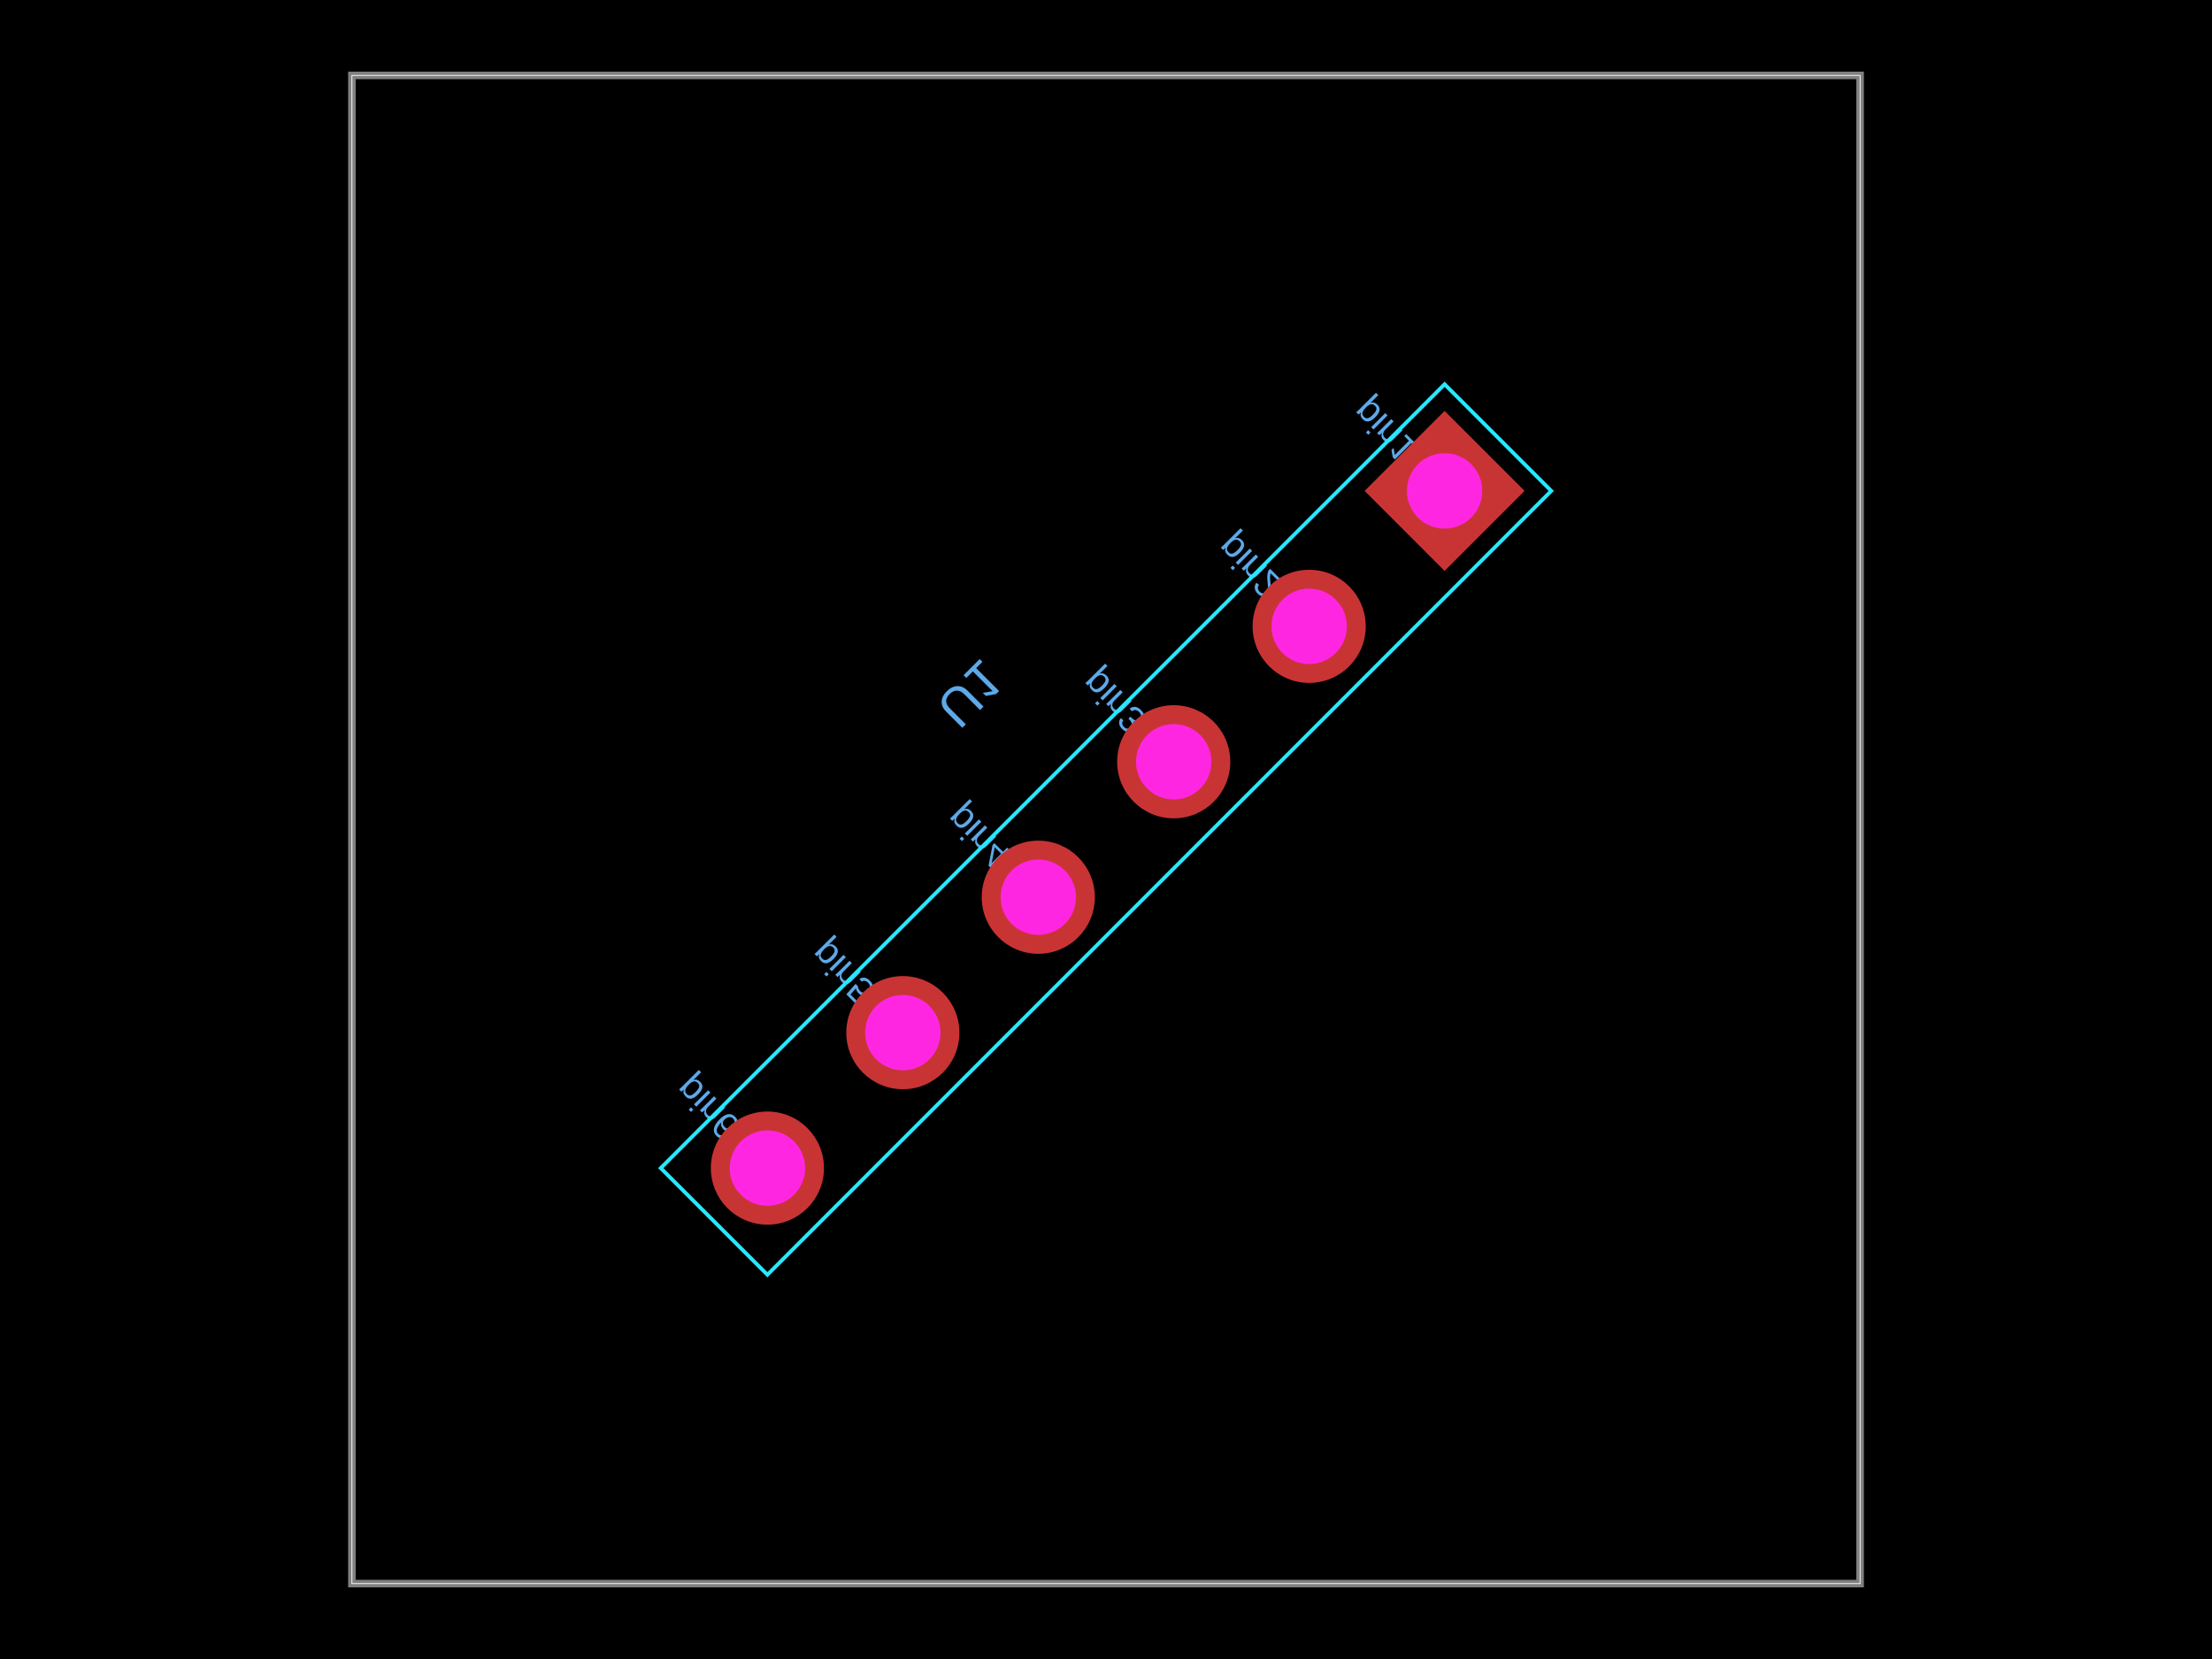
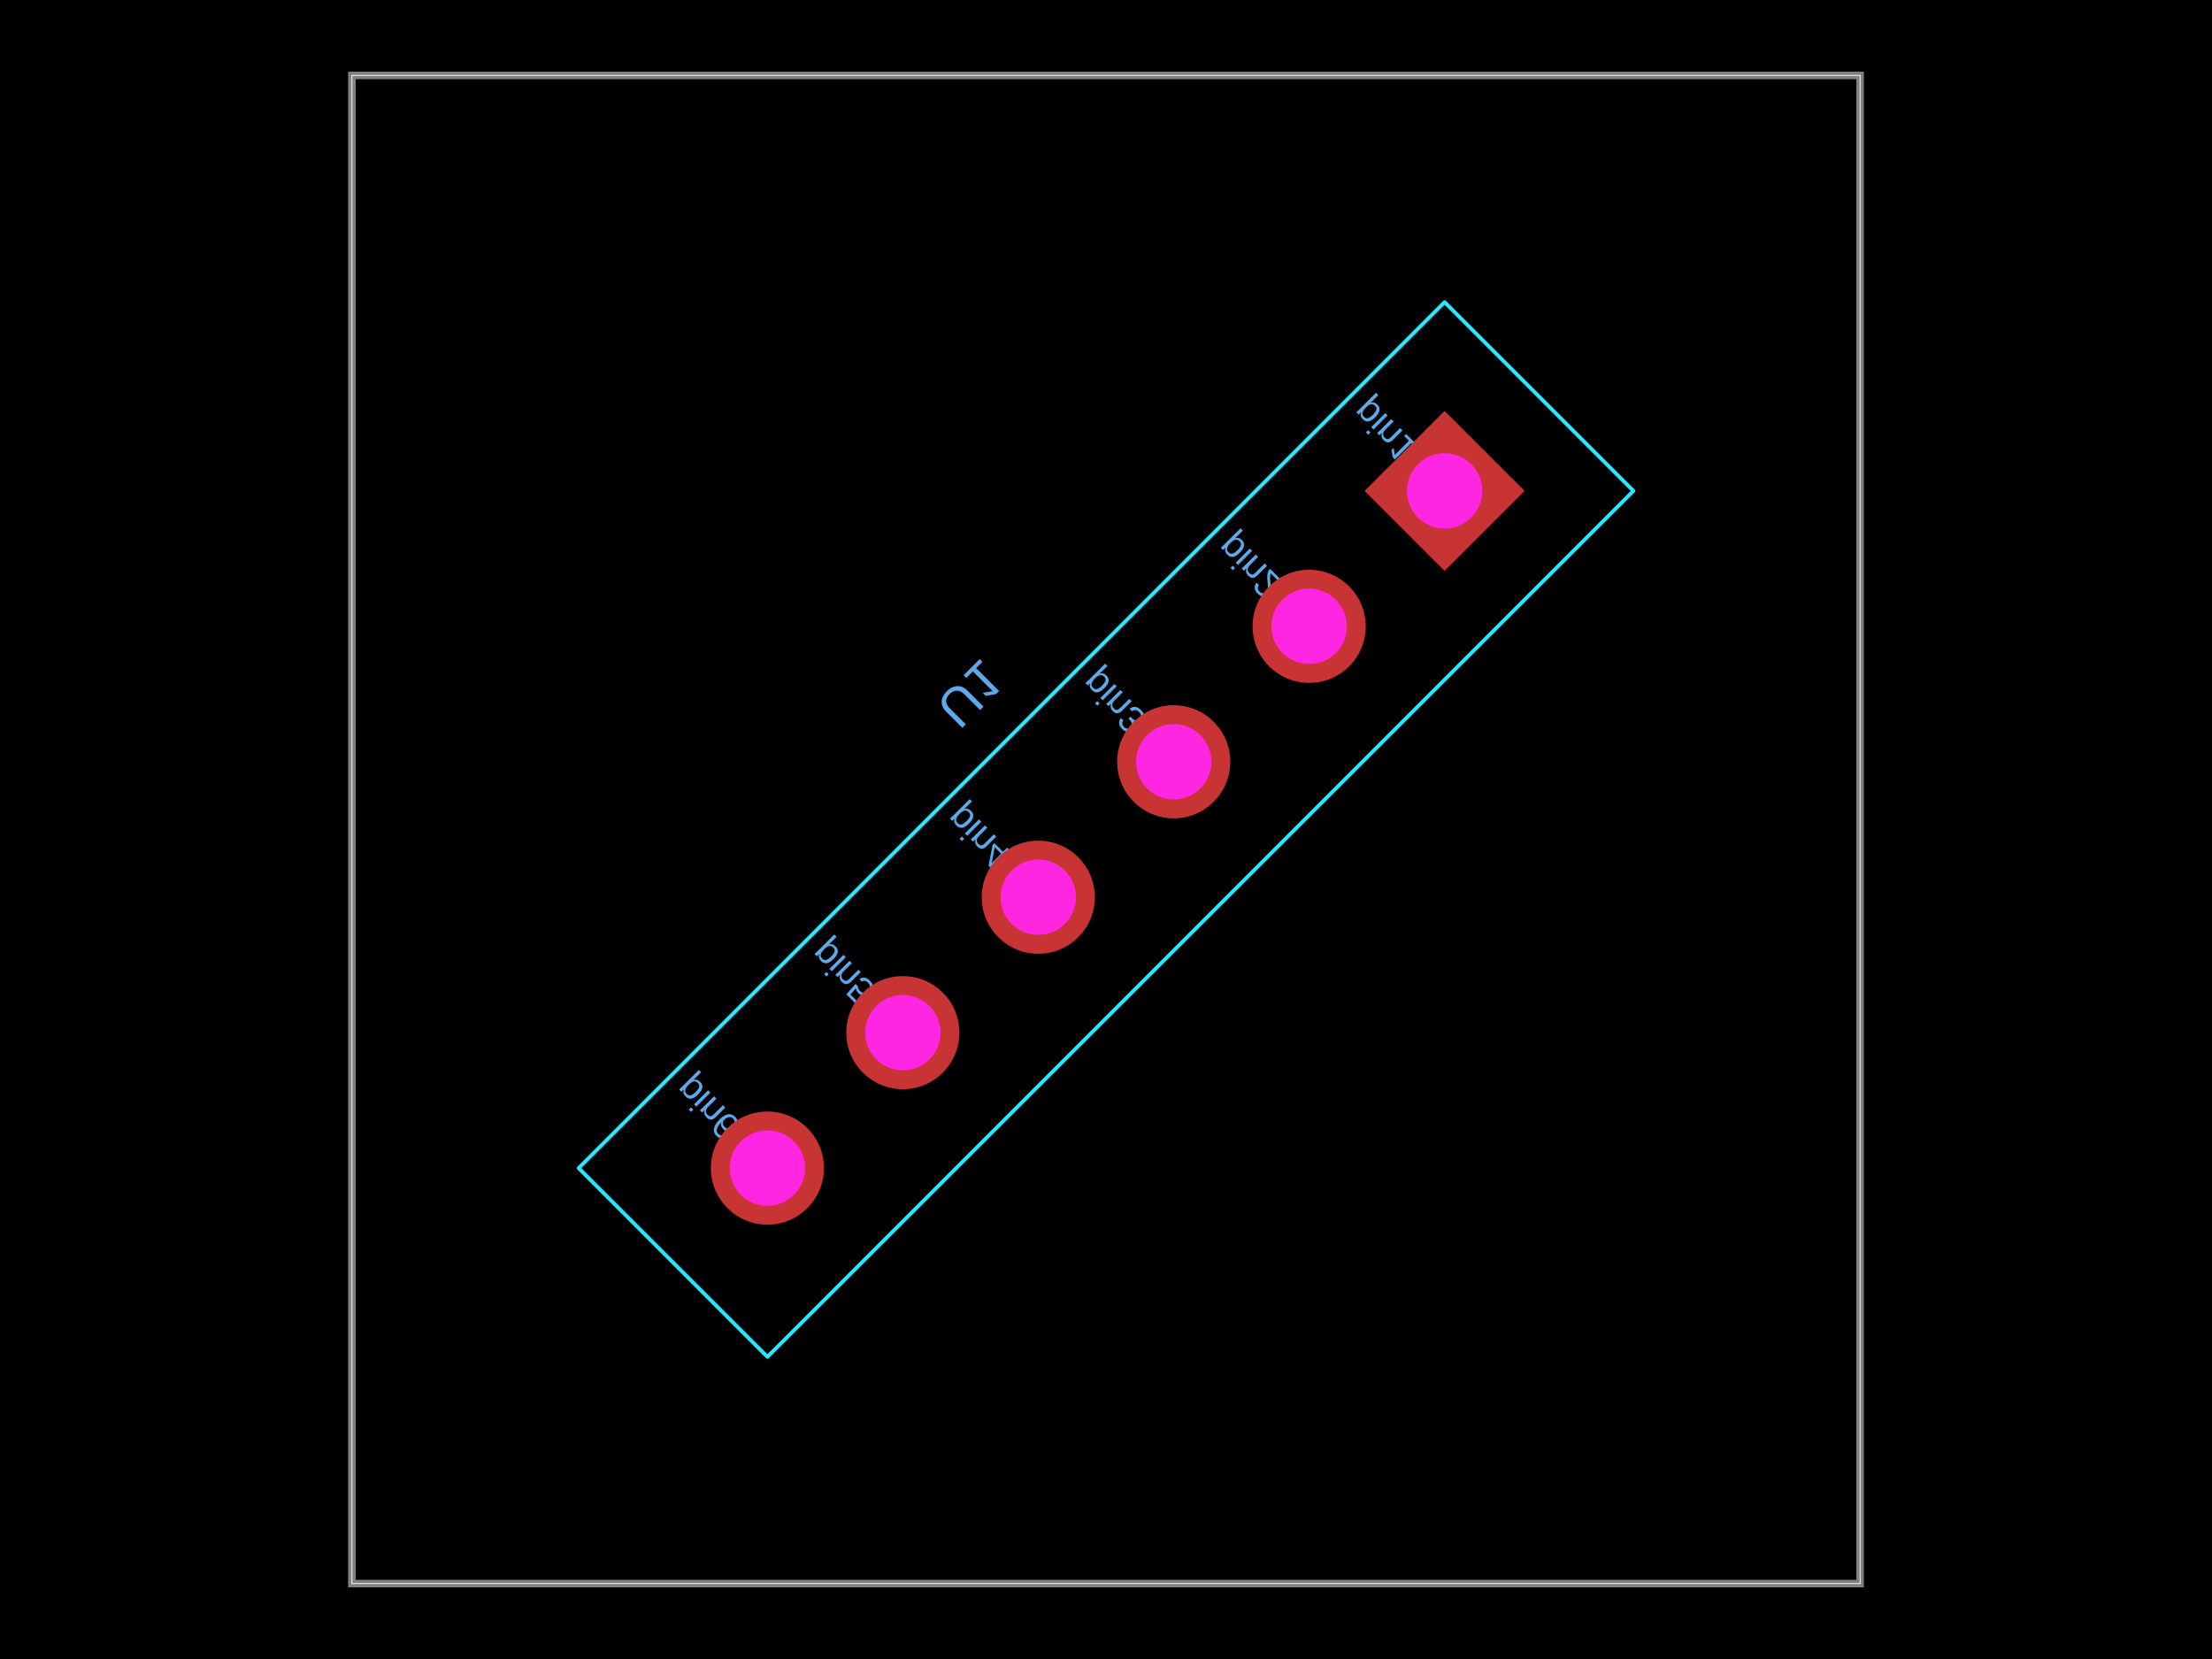
- <svg xmlns="http://www.w3.org/2000/svg" width="800" height="600" data-software-used-string="@tscircuit/core@0.0.1126">
+ <svg xmlns="http://www.w3.org/2000/svg" width="800" height="600" data-software-used-string="@tscircuit/core@0.0.1153">
  <style />
  <rect class="boundary" x="0" y="0" fill="#000" width="800" height="600" data-type="pcb_background" data-pcb-layer="global" />
  <rect class="pcb-boundary" fill="none" stroke="#fff" stroke-width="0.3" x="127.273" y="27.273" width="545.455" height="545.455" data-type="pcb_boundary" data-pcb-layer="global" />
  <path class="pcb-board" d="M 127.273 572.727 L 672.727 572.727 L 672.727 27.273 L 127.273 27.273 Z" fill="none" stroke="rgba(255, 255, 255, 0.5)" stroke-width="2.727" data-type="pcb_board" data-pcb-layer="board" />
  <text x="0" y="0" dx="0" dy="0" fill="#5da9e9" font-family="Arial, sans-serif" font-size="13.636" text-anchor="middle" dominant-baseline="central" transform="matrix(0.7071068,0.7071068,0.7071068,-0.7071068,500.7627,155.8466)" class="pcb-silkscreen-text pcb-silkscreen-bottom" data-pcb-silkscreen-text-id="pcb_component_0" stroke="none" data-type="pcb_silkscreen_text" data-pcb-layer="bottom">pin1</text>
  <text x="0" y="0" dx="0" dy="0" fill="#5da9e9" font-family="Arial, sans-serif" font-size="13.636" text-anchor="middle" dominant-baseline="central" transform="matrix(0.7071068,0.7071068,0.7071068,-0.7071068,451.7795,204.8299)" class="pcb-silkscreen-text pcb-silkscreen-bottom" data-pcb-silkscreen-text-id="pcb_component_0" stroke="none" data-type="pcb_silkscreen_text" data-pcb-layer="bottom">pin2</text>
  <text x="0" y="0" dx="0" dy="0" fill="#5da9e9" font-family="Arial, sans-serif" font-size="13.636" text-anchor="middle" dominant-baseline="central" transform="matrix(0.7071068,0.7071068,0.7071068,-0.7071068,402.7963,253.8131)" class="pcb-silkscreen-text pcb-silkscreen-bottom" data-pcb-silkscreen-text-id="pcb_component_0" stroke="none" data-type="pcb_silkscreen_text" data-pcb-layer="bottom">pin3</text>
  <text x="0" y="0" dx="0" dy="0" fill="#5da9e9" font-family="Arial, sans-serif" font-size="13.636" text-anchor="middle" dominant-baseline="central" transform="matrix(0.7071068,0.7071068,0.7071068,-0.7071068,353.8131,302.7963)" class="pcb-silkscreen-text pcb-silkscreen-bottom" data-pcb-silkscreen-text-id="pcb_component_0" stroke="none" data-type="pcb_silkscreen_text" data-pcb-layer="bottom">pin4</text>
  <text x="0" y="0" dx="0" dy="0" fill="#5da9e9" font-family="Arial, sans-serif" font-size="13.636" text-anchor="middle" dominant-baseline="central" transform="matrix(0.7071068,0.7071068,0.7071068,-0.7071068,304.8299,351.7795)" class="pcb-silkscreen-text pcb-silkscreen-bottom" data-pcb-silkscreen-text-id="pcb_component_0" stroke="none" data-type="pcb_silkscreen_text" data-pcb-layer="bottom">pin5</text>
  <text x="0" y="0" dx="0" dy="0" fill="#5da9e9" font-family="Arial, sans-serif" font-size="13.636" text-anchor="middle" dominant-baseline="central" transform="matrix(0.7071068,0.7071068,0.7071068,-0.7071068,255.8466,400.7627)" class="pcb-silkscreen-text pcb-silkscreen-bottom" data-pcb-silkscreen-text-id="pcb_component_0" stroke="none" data-type="pcb_silkscreen_text" data-pcb-layer="bottom">pin6</text>
  <text x="0" y="0" dx="0" dy="0" fill="#5da9e9" font-family="Arial, sans-serif" font-size="19.091" text-anchor="middle" dominant-baseline="central" transform="matrix(0.7071068,-0.7071068,-0.7071068,-0.7071068,351.0168,251.0168)" class="pcb-silkscreen-text pcb-silkscreen-bottom" data-pcb-silkscreen-text-id="pcb_component_0" stroke="none" data-type="pcb_silkscreen_text" data-pcb-layer="bottom">U1</text>
-   <rect x="-200.455" y="-27.273" width="400.909" height="54.545" class="pcb-courtyard-rect pcb-courtyard-bottom" data-pcb-courtyard-rect-id="pcb_courtyard_rect_0" data-type="pcb_courtyard_rect" data-pcb-layer="bottom" transform="translate(400 300) rotate(-45)" fill="none" stroke="rgb(38, 233, 255)" stroke-width="1.364" />
+   <rect x="-221.455" y="-48.273" width="442.909" height="96.545" class="pcb-courtyard-rect pcb-courtyard-bottom" data-pcb-courtyard-rect-id="pcb_courtyard_rect_0" data-type="pcb_courtyard_rect" data-pcb-layer="bottom" stroke-linejoin="round" transform="translate(400 300) rotate(-45)" fill="none" stroke="rgb(38, 233, 255)" stroke-width="1.364" />
  <g data-type="pcb_plated_hole" data-pcb-layer="through">
    <rect class="pcb-hole-outer-pad" fill="rgb(200, 52, 52)" x="-20.455" y="-20.455" transform="translate(522.458 177.542) rotate(-135)" width="40.909" height="40.909" data-type="pcb_plated_hole" data-pcb-layer="top" />
    <circle class="pcb-hole-inner" fill="#FF26E2" cx="522.458" cy="177.542" r="13.636" data-type="pcb_plated_hole_drill" data-pcb-layer="drill" />
  </g>
  <g data-type="pcb_plated_hole" data-pcb-layer="through">
    <circle class="pcb-hole-outer" fill="rgb(200, 52, 52)" cx="473.475" cy="226.525" r="20.455" data-type="pcb_plated_hole" data-pcb-layer="top" />
    <circle class="pcb-hole-inner" fill="#FF26E2" cx="473.475" cy="226.525" r="13.636" data-type="pcb_plated_hole_drill" data-pcb-layer="drill" />
  </g>
  <g data-type="pcb_plated_hole" data-pcb-layer="through">
    <circle class="pcb-hole-outer" fill="rgb(200, 52, 52)" cx="424.492" cy="275.508" r="20.455" data-type="pcb_plated_hole" data-pcb-layer="top" />
    <circle class="pcb-hole-inner" fill="#FF26E2" cx="424.492" cy="275.508" r="13.636" data-type="pcb_plated_hole_drill" data-pcb-layer="drill" />
  </g>
  <g data-type="pcb_plated_hole" data-pcb-layer="through">
    <circle class="pcb-hole-outer" fill="rgb(200, 52, 52)" cx="375.508" cy="324.492" r="20.455" data-type="pcb_plated_hole" data-pcb-layer="top" />
    <circle class="pcb-hole-inner" fill="#FF26E2" cx="375.508" cy="324.492" r="13.636" data-type="pcb_plated_hole_drill" data-pcb-layer="drill" />
  </g>
  <g data-type="pcb_plated_hole" data-pcb-layer="through">
    <circle class="pcb-hole-outer" fill="rgb(200, 52, 52)" cx="326.525" cy="373.475" r="20.455" data-type="pcb_plated_hole" data-pcb-layer="top" />
    <circle class="pcb-hole-inner" fill="#FF26E2" cx="326.525" cy="373.475" r="13.636" data-type="pcb_plated_hole_drill" data-pcb-layer="drill" />
  </g>
  <g data-type="pcb_plated_hole" data-pcb-layer="through">
    <circle class="pcb-hole-outer" fill="rgb(200, 52, 52)" cx="277.542" cy="422.458" r="20.455" data-type="pcb_plated_hole" data-pcb-layer="top" />
    <circle class="pcb-hole-inner" fill="#FF26E2" cx="277.542" cy="422.458" r="13.636" data-type="pcb_plated_hole_drill" data-pcb-layer="drill" />
  </g>
</svg>
